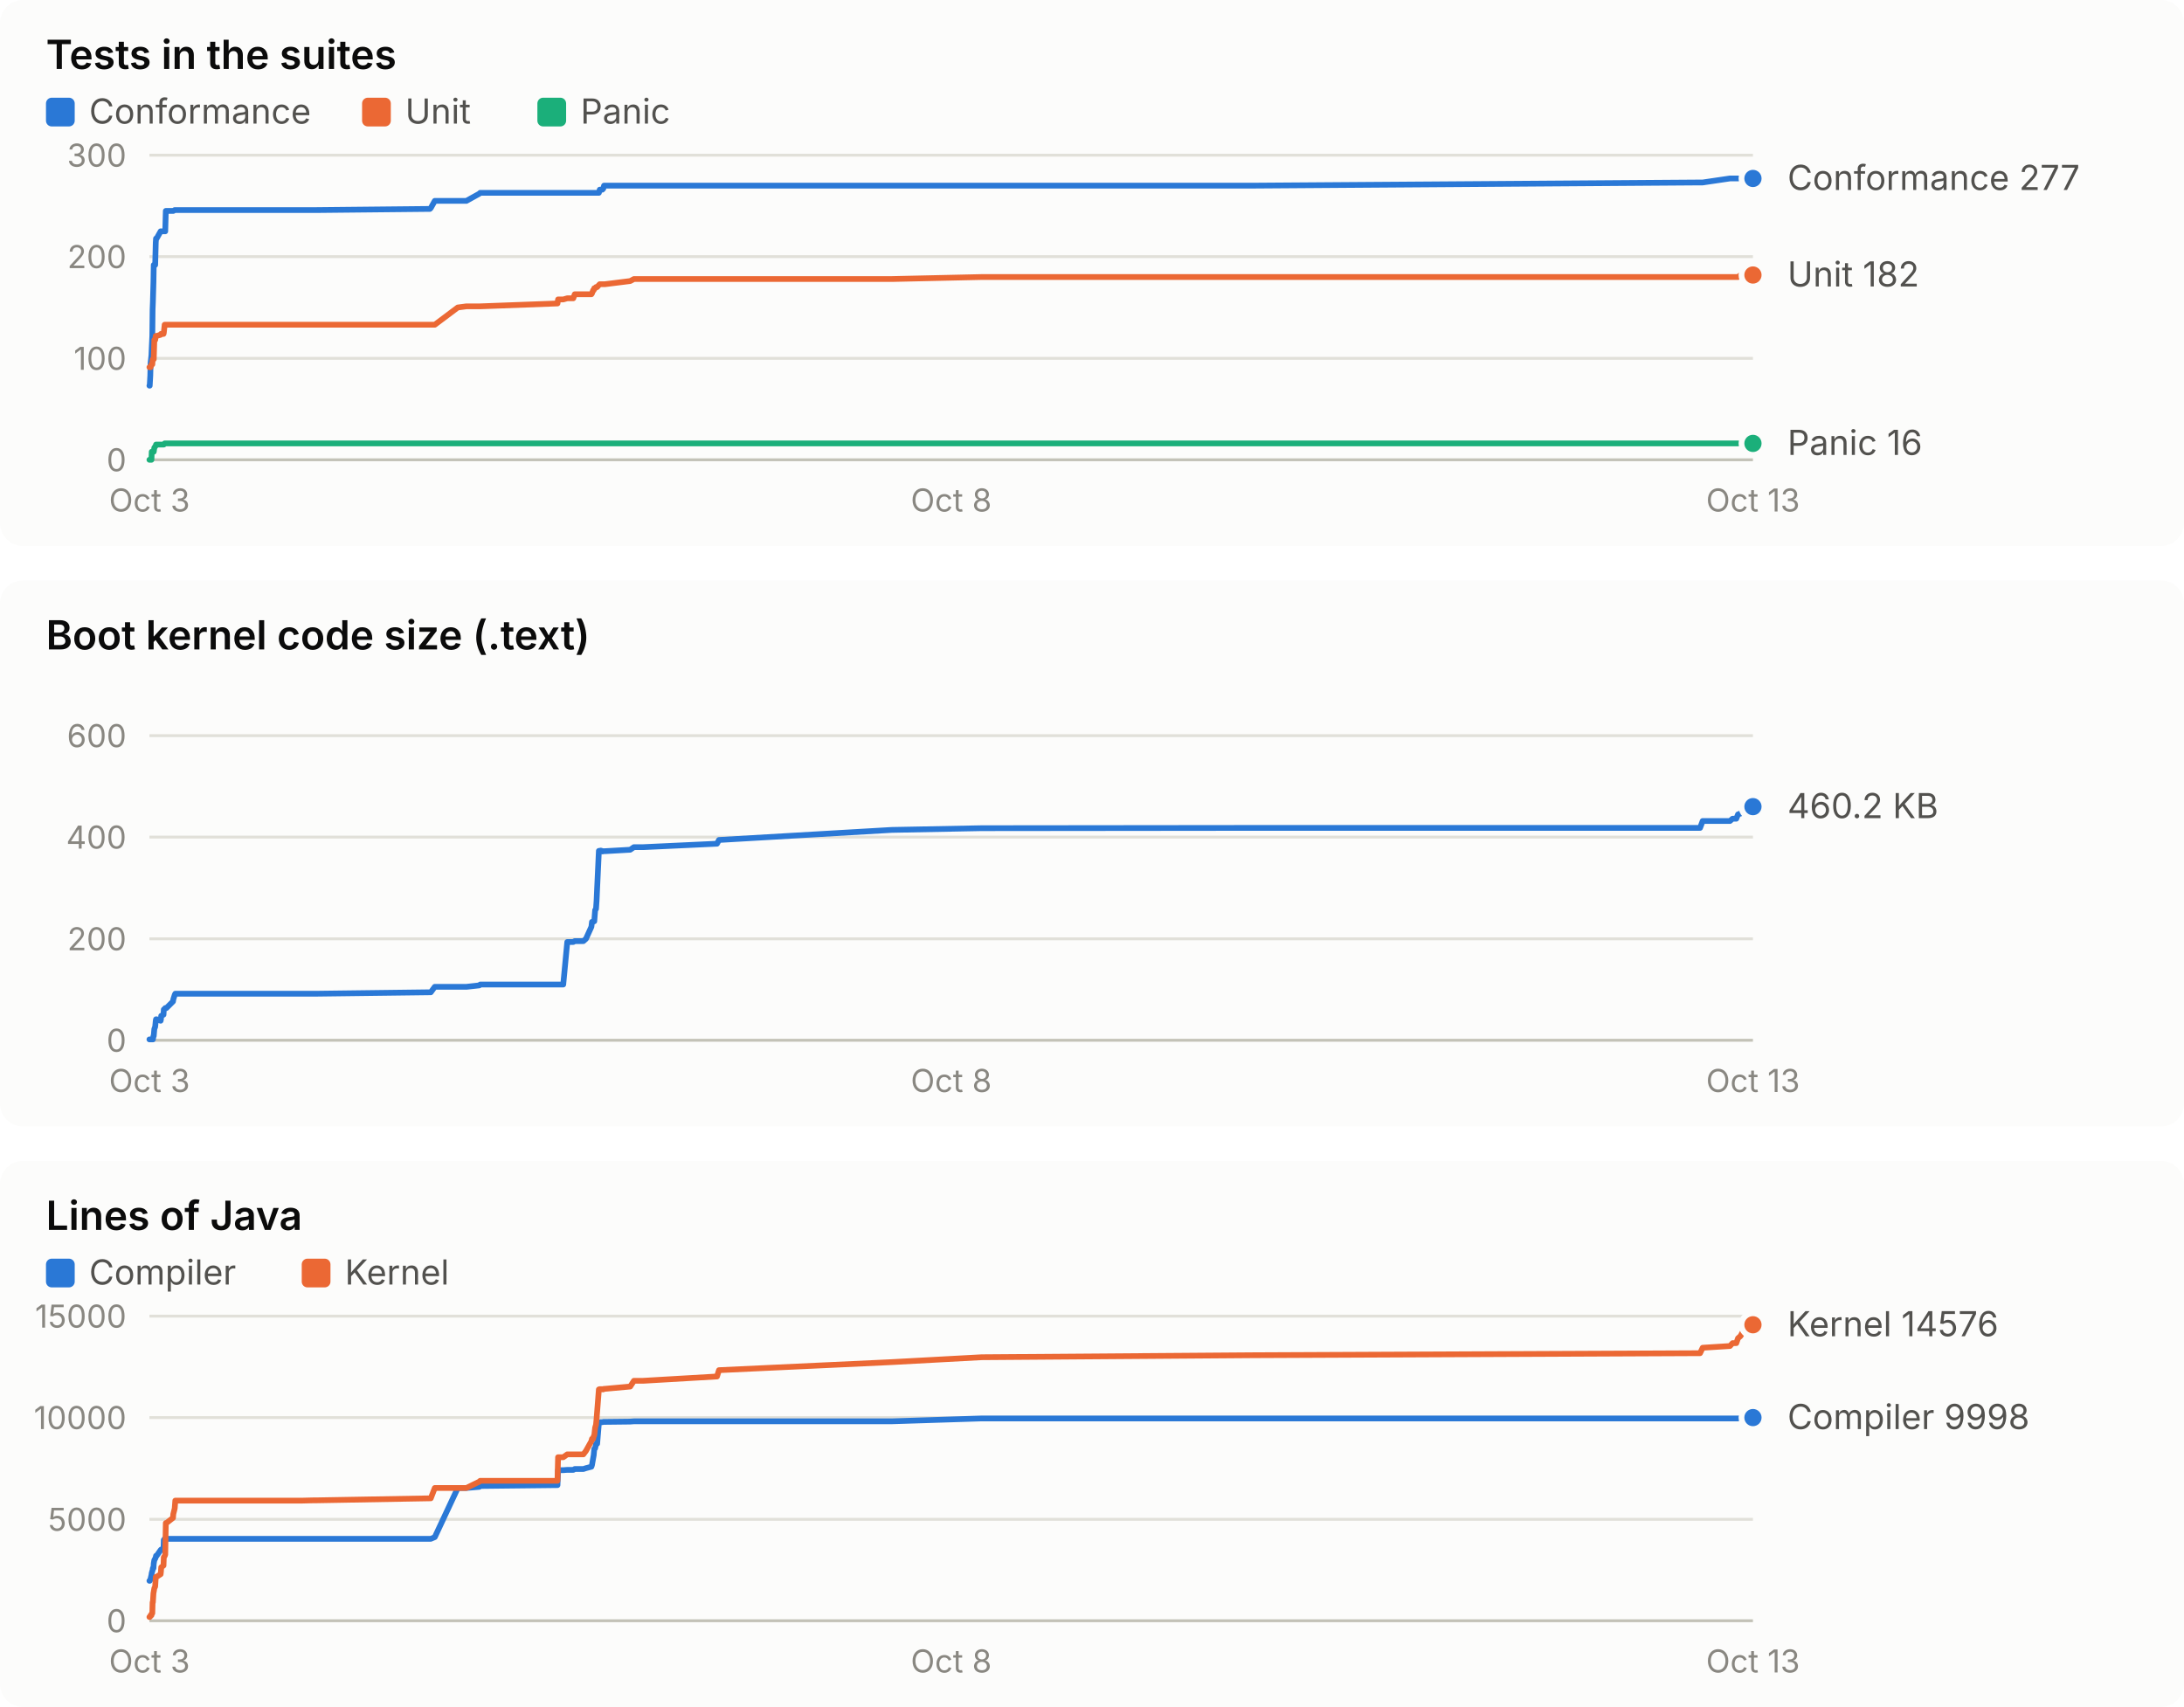
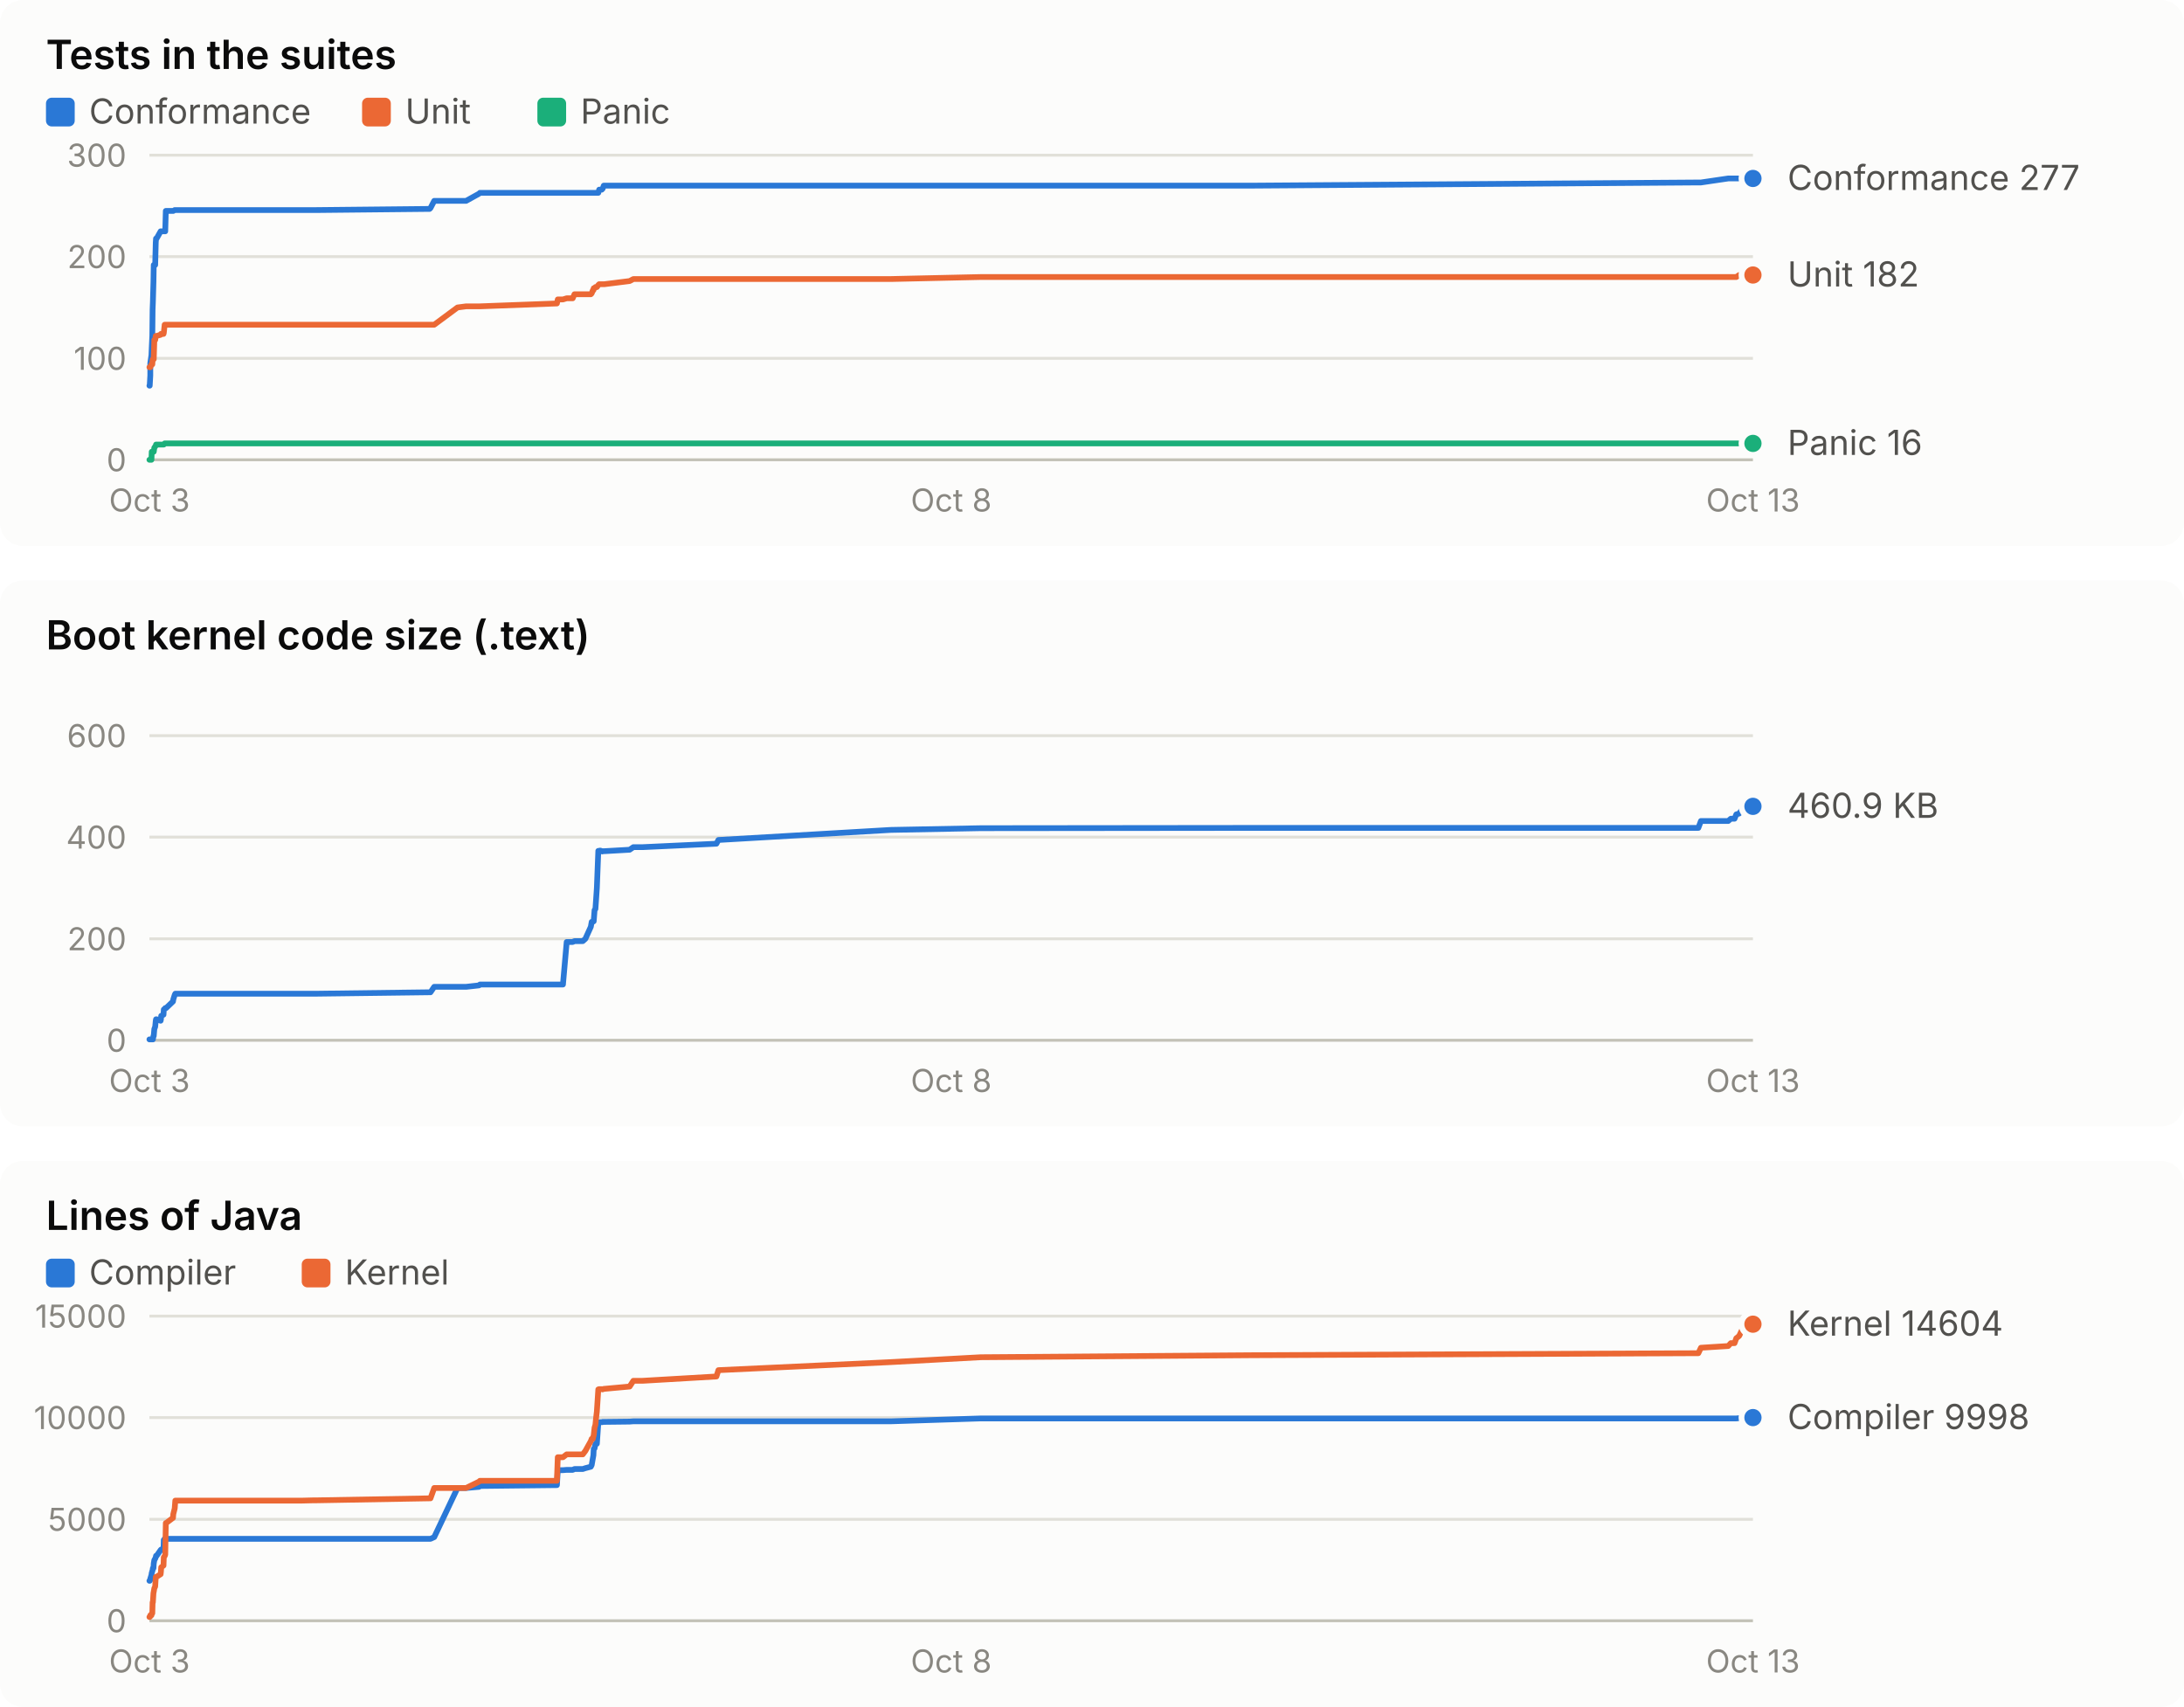
<svg xmlns="http://www.w3.org/2000/svg" width="760" height="594" viewBox="0 0 760 594" role="img" font-family="system-ui, -apple-system, 'Segoe UI', sans-serif">
  <rect x="0" y="0" width="760" height="190" rx="8" fill="#fcfcfb" />
  <text x="16.0" y="24.0" fill="#0b0b0b" font-size="14" font-weight="600" text-anchor="start" style="font-variant-numeric: tabular-nums">Tests in the suites</text>
  <rect x="16" y="34" width="10" height="10" rx="2" fill="#2a78d6" />
  <text x="31.0" y="43.0" fill="#52514e" font-size="12" font-weight="400" text-anchor="start" style="font-variant-numeric: tabular-nums">Conformance</text>
  <rect x="126" y="34" width="10" height="10" rx="2" fill="#eb6834" />
  <text x="141.0" y="43.0" fill="#52514e" font-size="12" font-weight="400" text-anchor="start" style="font-variant-numeric: tabular-nums">Unit</text>
  <rect x="187" y="34" width="10" height="10" rx="2" fill="#1baf7a" />
  <text x="202.0" y="43.0" fill="#52514e" font-size="12" font-weight="400" text-anchor="start" style="font-variant-numeric: tabular-nums">Panic</text>
  <line x1="52.0" x2="610.0" y1="160.0" y2="160.0" stroke="#c3c2b7" stroke-width="1" />
  <text x="44.0" y="164.0" fill="#898781" font-size="11" font-weight="400" text-anchor="end" style="font-variant-numeric: tabular-nums">0</text>
  <line x1="52.0" x2="610.0" y1="124.7" y2="124.7" stroke="#e1e0d9" stroke-width="1" />
  <text x="44.0" y="128.7" fill="#898781" font-size="11" font-weight="400" text-anchor="end" style="font-variant-numeric: tabular-nums">100</text>
  <line x1="52.0" x2="610.0" y1="89.3" y2="89.3" stroke="#e1e0d9" stroke-width="1" />
  <text x="44.0" y="93.3" fill="#898781" font-size="11" font-weight="400" text-anchor="end" style="font-variant-numeric: tabular-nums">200</text>
  <line x1="52.0" x2="610.0" y1="54.0" y2="54.0" stroke="#e1e0d9" stroke-width="1" />
  <text x="44.0" y="58.0" fill="#898781" font-size="11" font-weight="400" text-anchor="end" style="font-variant-numeric: tabular-nums">300</text>
  <text x="52.0" y="178.0" fill="#898781" font-size="11" font-weight="400" text-anchor="middle" style="font-variant-numeric: tabular-nums">Oct 3</text>
  <text x="331.0" y="178.0" fill="#898781" font-size="11" font-weight="400" text-anchor="middle" style="font-variant-numeric: tabular-nums">Oct 8</text>
  <text x="610.0" y="178.0" fill="#898781" font-size="11" font-weight="400" text-anchor="middle" style="font-variant-numeric: tabular-nums">Oct 13</text>
-   <polyline points="52.0,134.2 52.1,134.2 52.3,130.7 52.4,126.4 52.7,123.6 52.8,121.1 53.0,116.9 53.1,107.7 53.2,105.2 53.4,98.2 53.5,92.2 53.7,92.2 54.0,92.2 54.2,84.4 54.3,83.0 54.5,83.0 55.9,80.5 56.0,80.5 56.1,80.5 56.9,80.5 57.0,80.5 57.3,80.5 57.5,80.5 57.7,73.4 57.9,73.4 60.2,73.4 60.3,73.4 60.8,73.1 61.0,73.1 103.6,73.1 103.8,73.1 104.3,73.1 105.1,73.1 109.1,73.1 110.1,73.1 149.6,72.7 149.9,72.4 151.3,69.9 159.3,69.9 162.3,69.9 166.8,67.4 167.1,67.1 194.0,67.1 194.2,67.1 196.0,67.1 197.4,67.1 199.5,67.1 200.0,67.1 203.0,67.1 203.9,67.1 205.8,67.1 206.0,67.1 206.4,67.1 206.6,67.1 206.8,67.1 207.1,67.1 207.4,67.1 207.6,67.1 207.8,67.1 208.4,67.1 208.7,66.0 208.9,66.0 209.1,66.0 209.4,66.0 209.6,66.0 209.7,65.7 209.9,65.7 210.2,64.6 210.5,64.6 219.3,64.6 220.6,64.6 223.8,64.6 249.5,64.6 250.2,64.6 310.3,64.6 341.6,64.6 436.1,64.6 591.6,63.5 592.5,63.5 602.0,62.1 602.9,62.1 604.2,62.1 604.8,62.1 605.7,62.1 606.7,62.1 607.4,62.1 610.0,62.1" fill="none" stroke="#2a78d6" stroke-width="2" stroke-linejoin="round" stroke-linecap="round" />
+   <polyline points="52.0,134.2 52.1,134.2 52.3,130.7 52.3,126.4 52.7,123.6 52.8,121.1 53.0,116.9 53.1,107.7 53.2,105.2 53.4,98.2 53.5,92.2 53.7,92.2 54.0,92.2 54.2,84.4 54.3,83.0 54.5,83.0 55.9,80.5 56.0,80.5 56.1,80.5 56.9,80.5 57.0,80.5 57.3,80.5 57.5,80.5 57.7,73.4 57.8,73.4 60.2,73.4 60.3,73.4 60.8,73.1 61.0,73.1 103.5,73.1 103.7,73.1 104.2,73.1 105.0,73.1 109.0,73.1 110.0,73.1 149.5,72.7 149.8,72.4 151.1,69.9 159.2,69.9 162.2,69.9 166.7,67.4 167.0,67.1 193.8,67.1 194.1,67.1 195.9,67.1 197.2,67.1 199.3,67.1 199.9,67.1 202.8,67.1 203.7,67.1 205.6,67.1 205.9,67.1 206.3,67.1 206.5,67.1 206.6,67.1 206.9,67.1 207.2,67.1 207.4,67.1 207.7,67.1 208.2,67.1 208.5,66.0 208.7,66.0 208.9,66.0 209.2,66.0 209.4,66.0 209.6,65.7 209.7,65.7 210.1,64.6 210.3,64.6 219.1,64.6 220.4,64.6 223.6,64.6 249.3,64.6 250.0,64.6 310.0,64.6 341.3,64.6 435.7,64.6 591.0,63.5 591.9,63.5 601.4,62.1 602.3,62.1 603.6,62.1 604.2,62.1 605.2,62.1 606.1,62.1 606.8,62.1 609.4,62.1 610.0,62.1" fill="none" stroke="#2a78d6" stroke-width="2" stroke-linejoin="round" stroke-linecap="round" />
  <circle cx="610.0" cy="62.1" r="4" fill="#2a78d6" stroke="#fcfcfb" stroke-width="2" />
-   <polyline points="52.0,127.8 52.1,127.8 52.3,127.8 52.4,127.8 52.7,126.8 52.8,126.8 53.0,126.8 53.1,125.4 53.2,125.0 53.4,125.0 53.5,125.0 53.7,118.3 54.0,118.3 54.2,116.9 54.3,116.9 54.5,116.9 55.9,116.5 56.0,116.2 56.1,116.2 56.9,116.2 57.0,115.8 57.3,113.0 57.5,113.0 57.7,113.0 57.9,113.0 60.2,113.0 60.3,113.0 60.8,113.0 61.0,113.0 103.6,113.0 103.8,113.0 104.3,113.0 105.1,113.0 109.1,113.0 110.1,113.0 149.6,113.0 149.9,113.0 151.3,113.0 159.3,107.0 162.3,106.6 166.8,106.6 167.1,106.6 194.0,105.6 194.2,104.2 196.0,104.2 197.4,103.8 199.5,103.8 200.0,102.4 203.0,102.4 203.9,102.4 205.8,102.4 206.0,102.1 206.4,101.0 206.6,101.0 206.8,100.3 207.1,100.3 207.4,99.9 207.6,99.9 207.8,99.9 208.4,99.2 208.7,98.9 208.9,98.9 209.1,98.9 209.4,98.9 209.6,98.9 209.7,98.9 209.9,98.9 210.2,98.9 210.5,98.9 219.3,97.8 220.6,97.1 223.8,97.1 249.5,97.1 250.2,97.1 310.3,97.1 341.6,96.4 436.1,96.4 591.6,96.4 592.5,96.4 602.0,96.4 602.9,96.4 604.2,96.4 604.8,96.4 605.7,95.7 606.7,95.7 607.4,95.7 610.0,95.7" fill="none" stroke="#eb6834" stroke-width="2" stroke-linejoin="round" stroke-linecap="round" />
+   <polyline points="52.0,127.8 52.1,127.8 52.3,127.8 52.3,127.8 52.7,126.8 52.8,126.8 53.0,126.8 53.1,125.4 53.2,125.0 53.4,125.0 53.5,125.0 53.7,118.3 54.0,118.3 54.2,116.9 54.3,116.9 54.5,116.9 55.9,116.5 56.0,116.2 56.1,116.2 56.9,116.2 57.0,115.8 57.3,113.0 57.5,113.0 57.7,113.0 57.8,113.0 60.2,113.0 60.3,113.0 60.8,113.0 61.0,113.0 103.5,113.0 103.7,113.0 104.2,113.0 105.0,113.0 109.0,113.0 110.0,113.0 149.5,113.0 149.8,113.0 151.1,113.0 159.2,107.0 162.2,106.6 166.7,106.6 167.0,106.6 193.8,105.6 194.1,104.2 195.9,104.2 197.2,103.8 199.3,103.8 199.9,102.4 202.8,102.4 203.7,102.4 205.6,102.4 205.9,102.1 206.3,101.0 206.5,101.0 206.6,100.3 206.9,100.3 207.2,99.9 207.4,99.9 207.7,99.9 208.2,99.2 208.5,98.9 208.7,98.9 208.9,98.9 209.2,98.9 209.4,98.9 209.6,98.9 209.7,98.9 210.1,98.9 210.3,98.9 219.1,97.8 220.4,97.1 223.6,97.1 249.3,97.1 250.0,97.1 310.0,97.1 341.3,96.4 435.7,96.4 591.0,96.4 591.9,96.4 601.4,96.4 602.3,96.4 603.6,96.4 604.2,96.4 605.2,95.7 606.1,95.7 606.8,95.7 609.4,95.7 610.0,95.7" fill="none" stroke="#eb6834" stroke-width="2" stroke-linejoin="round" stroke-linecap="round" />
  <circle cx="610.0" cy="95.7" r="4" fill="#eb6834" stroke="#fcfcfb" stroke-width="2" />
-   <polyline points="52.0,160.0 52.1,160.0 52.3,160.0 52.4,160.0 52.7,160.0 52.8,157.2 53.0,157.2 53.1,157.2 53.2,157.2 53.4,157.2 53.5,157.2 53.7,155.8 54.0,155.4 54.2,155.1 54.3,154.7 54.5,154.7 55.9,154.7 56.0,154.7 56.1,154.7 56.9,154.7 57.0,154.7 57.3,154.3 57.5,154.3 57.7,154.3 57.9,154.3 60.2,154.3 60.3,154.3 60.8,154.3 61.0,154.3 103.6,154.3 103.8,154.3 104.3,154.3 105.1,154.3 109.1,154.3 110.1,154.3 149.6,154.3 149.9,154.3 151.3,154.3 159.3,154.3 162.3,154.3 166.8,154.3 167.1,154.3 194.0,154.3 194.2,154.3 196.0,154.3 197.4,154.3 199.5,154.3 200.0,154.3 203.0,154.3 203.9,154.3 205.8,154.3 206.0,154.3 206.4,154.3 206.6,154.3 206.8,154.3 207.1,154.3 207.4,154.3 207.6,154.3 207.8,154.3 208.4,154.3 208.7,154.3 208.9,154.3 209.1,154.3 209.4,154.3 209.6,154.3 209.7,154.3 209.9,154.3 210.2,154.3 210.5,154.3 219.3,154.3 220.6,154.3 223.8,154.3 249.5,154.3 250.2,154.3 310.3,154.3 341.6,154.3 436.1,154.3 591.6,154.3 592.5,154.3 602.0,154.3 602.9,154.3 604.2,154.3 604.8,154.3 605.7,154.3 606.7,154.3 607.4,154.3 610.0,154.3" fill="none" stroke="#1baf7a" stroke-width="2" stroke-linejoin="round" stroke-linecap="round" />
+   <polyline points="52.0,160.0 52.1,160.0 52.3,160.0 52.3,160.0 52.7,160.0 52.8,157.2 53.0,157.2 53.1,157.2 53.2,157.2 53.4,157.2 53.5,157.2 53.7,155.8 54.0,155.4 54.2,155.1 54.3,154.7 54.5,154.7 55.9,154.7 56.0,154.7 56.1,154.7 56.9,154.7 57.0,154.7 57.3,154.3 57.5,154.3 57.7,154.3 57.8,154.3 60.2,154.3 60.3,154.3 60.8,154.3 61.0,154.3 103.5,154.3 103.7,154.3 104.2,154.3 105.0,154.3 109.0,154.3 110.0,154.3 149.5,154.3 149.8,154.3 151.1,154.3 159.2,154.3 162.2,154.3 166.7,154.3 167.0,154.3 193.8,154.3 194.1,154.3 195.9,154.3 197.2,154.3 199.3,154.3 199.9,154.3 202.8,154.3 203.7,154.3 205.6,154.3 205.9,154.3 206.3,154.3 206.5,154.3 206.6,154.3 206.9,154.3 207.2,154.3 207.4,154.3 207.7,154.3 208.2,154.3 208.5,154.3 208.7,154.3 208.9,154.3 209.2,154.3 209.4,154.3 209.6,154.3 209.7,154.3 210.1,154.3 210.3,154.3 219.1,154.3 220.4,154.3 223.6,154.3 249.3,154.3 250.0,154.3 310.0,154.3 341.3,154.3 435.7,154.3 591.0,154.3 591.9,154.3 601.4,154.3 602.3,154.3 603.6,154.3 604.2,154.3 605.2,154.3 606.1,154.3 606.8,154.3 609.4,154.3 610.0,154.3" fill="none" stroke="#1baf7a" stroke-width="2" stroke-linejoin="round" stroke-linecap="round" />
  <circle cx="610.0" cy="154.3" r="4" fill="#1baf7a" stroke="#fcfcfb" stroke-width="2" />
  <text x="622.0" y="66.1" fill="#52514e" font-size="12" font-weight="400" text-anchor="start" style="font-variant-numeric: tabular-nums">Conformance 277</text>
  <text x="622.0" y="99.7" fill="#52514e" font-size="12" font-weight="400" text-anchor="start" style="font-variant-numeric: tabular-nums">Unit 182</text>
  <text x="622.0" y="158.3" fill="#52514e" font-size="12" font-weight="400" text-anchor="start" style="font-variant-numeric: tabular-nums">Panic 16</text>
  <rect x="0" y="202" width="760" height="190" rx="8" fill="#fcfcfb" />
  <text x="16.0" y="226.0" fill="#0b0b0b" font-size="14" font-weight="600" text-anchor="start" style="font-variant-numeric: tabular-nums">Boot kernel code size (.text)</text>
  <line x1="52.0" x2="610.0" y1="362.0" y2="362.0" stroke="#c3c2b7" stroke-width="1" />
  <text x="44.0" y="366.0" fill="#898781" font-size="11" font-weight="400" text-anchor="end" style="font-variant-numeric: tabular-nums">0</text>
  <line x1="52.0" x2="610.0" y1="326.7" y2="326.7" stroke="#e1e0d9" stroke-width="1" />
  <text x="44.0" y="330.7" fill="#898781" font-size="11" font-weight="400" text-anchor="end" style="font-variant-numeric: tabular-nums">200</text>
  <line x1="52.0" x2="610.0" y1="291.3" y2="291.3" stroke="#e1e0d9" stroke-width="1" />
  <text x="44.0" y="295.3" fill="#898781" font-size="11" font-weight="400" text-anchor="end" style="font-variant-numeric: tabular-nums">400</text>
  <line x1="52.0" x2="610.0" y1="256.0" y2="256.0" stroke="#e1e0d9" stroke-width="1" />
  <text x="44.0" y="260.0" fill="#898781" font-size="11" font-weight="400" text-anchor="end" style="font-variant-numeric: tabular-nums">600</text>
  <text x="52.0" y="380.0" fill="#898781" font-size="11" font-weight="400" text-anchor="middle" style="font-variant-numeric: tabular-nums">Oct 3</text>
  <text x="331.0" y="380.0" fill="#898781" font-size="11" font-weight="400" text-anchor="middle" style="font-variant-numeric: tabular-nums">Oct 8</text>
  <text x="610.0" y="380.0" fill="#898781" font-size="11" font-weight="400" text-anchor="middle" style="font-variant-numeric: tabular-nums">Oct 13</text>
-   <polyline points="52.0,361.7 52.1,361.7 52.3,361.7 52.4,361.7 52.7,361.7 52.8,361.7 53.0,361.7 53.1,361.7 53.2,361.7 53.4,360.5 53.5,360.5 53.7,358.1 54.0,357.3 54.2,355.2 54.3,354.7 54.5,354.7 55.9,355.2 56.0,354.7 56.1,353.5 56.9,353.1 57.0,351.3 57.3,351.1 57.5,350.8 57.7,350.8 57.9,350.8 60.2,348.5 60.3,347.8 60.8,346.2 61.0,345.8 103.6,345.8 103.8,345.8 104.3,345.8 105.1,345.8 109.1,345.8 110.1,345.8 149.6,345.3 149.9,345.3 151.3,343.4 159.3,343.4 162.3,343.4 166.8,342.9 167.1,342.6 194.0,342.6 194.2,342.6 196.0,342.6 197.4,327.8 199.5,327.8 200.0,327.5 203.0,327.5 203.9,326.7 205.8,322.5 206.0,320.8 206.4,320.8 206.6,320.6 206.8,320.6 207.1,316.7 207.4,316.3 207.6,313.4 207.8,309.0 208.4,296.1 208.7,296.1 208.9,296.0 209.1,296.0 209.4,296.1 209.6,296.2 209.7,296.3 209.9,296.2 210.2,296.2 210.5,296.2 219.3,295.7 220.6,294.8 223.8,294.8 249.5,293.6 250.2,292.3 310.3,288.8 341.6,288.2 436.1,288.1 591.6,288.1 592.5,285.7 602.0,285.7 602.9,284.9 604.2,284.9 604.8,283.4 605.7,283.1 606.7,281.8 607.4,280.8 610.0,280.7" fill="none" stroke="#2a78d6" stroke-width="2" stroke-linejoin="round" stroke-linecap="round" />
-   <circle cx="610.0" cy="280.7" r="4" fill="#2a78d6" stroke="#fcfcfb" stroke-width="2" />
-   <text x="622.0" y="284.7" fill="#52514e" font-size="12" font-weight="400" text-anchor="start" style="font-variant-numeric: tabular-nums">460.2 KB</text>
+   <polyline points="52.0,361.7 52.1,361.7 52.3,361.7 52.3,361.7 52.7,361.7 52.8,361.7 53.0,361.7 53.1,361.7 53.2,361.7 53.4,360.5 53.5,360.5 53.7,358.1 54.0,357.3 54.2,355.2 54.3,354.7 54.5,354.7 55.9,355.2 56.0,354.7 56.1,353.5 56.9,353.1 57.0,351.3 57.3,351.1 57.5,350.8 57.7,350.8 57.8,350.8 60.2,348.5 60.3,347.8 60.8,346.2 61.0,345.8 103.5,345.8 103.7,345.8 104.2,345.8 105.0,345.8 109.0,345.8 110.0,345.8 149.5,345.3 149.8,345.3 151.1,343.4 159.2,343.4 162.2,343.4 166.7,342.9 167.0,342.6 193.8,342.6 194.1,342.6 195.9,342.6 197.2,327.8 199.3,327.8 199.9,327.5 202.8,327.5 203.7,326.7 205.6,322.5 205.9,320.8 206.3,320.8 206.5,320.6 206.6,320.6 206.9,316.7 207.2,316.3 207.4,313.4 207.7,309.0 208.2,296.1 208.5,296.1 208.7,296.0 208.9,296.0 209.2,296.1 209.4,296.2 209.6,296.3 209.7,296.2 210.1,296.2 210.3,296.2 219.1,295.7 220.4,294.8 223.6,294.8 249.3,293.6 250.0,292.3 310.0,288.8 341.3,288.2 435.7,288.1 591.0,288.1 591.9,285.7 601.4,285.7 602.3,284.9 603.6,284.9 604.2,283.4 605.2,283.1 606.1,281.8 606.8,280.8 609.4,280.7 610.0,280.6" fill="none" stroke="#2a78d6" stroke-width="2" stroke-linejoin="round" stroke-linecap="round" />
+   <circle cx="610.0" cy="280.6" r="4" fill="#2a78d6" stroke="#fcfcfb" stroke-width="2" />
+   <text x="622.0" y="284.6" fill="#52514e" font-size="12" font-weight="400" text-anchor="start" style="font-variant-numeric: tabular-nums">460.9 KB</text>
  <rect x="0" y="404" width="760" height="190" rx="8" fill="#fcfcfb" />
  <text x="16.0" y="428.0" fill="#0b0b0b" font-size="14" font-weight="600" text-anchor="start" style="font-variant-numeric: tabular-nums">Lines of Java</text>
  <rect x="16" y="438" width="10" height="10" rx="2" fill="#2a78d6" />
  <text x="31.0" y="447.0" fill="#52514e" font-size="12" font-weight="400" text-anchor="start" style="font-variant-numeric: tabular-nums">Compiler</text>
  <rect x="105" y="438" width="10" height="10" rx="2" fill="#eb6834" />
  <text x="120.0" y="447.0" fill="#52514e" font-size="12" font-weight="400" text-anchor="start" style="font-variant-numeric: tabular-nums">Kernel</text>
  <line x1="52.0" x2="610.0" y1="564.0" y2="564.0" stroke="#c3c2b7" stroke-width="1" />
  <text x="44.0" y="568.0" fill="#898781" font-size="11" font-weight="400" text-anchor="end" style="font-variant-numeric: tabular-nums">0</text>
  <line x1="52.0" x2="610.0" y1="528.7" y2="528.7" stroke="#e1e0d9" stroke-width="1" />
  <text x="44.0" y="532.7" fill="#898781" font-size="11" font-weight="400" text-anchor="end" style="font-variant-numeric: tabular-nums">5000</text>
  <line x1="52.0" x2="610.0" y1="493.3" y2="493.3" stroke="#e1e0d9" stroke-width="1" />
  <text x="44.0" y="497.3" fill="#898781" font-size="11" font-weight="400" text-anchor="end" style="font-variant-numeric: tabular-nums">10000</text>
  <line x1="52.0" x2="610.0" y1="458.0" y2="458.0" stroke="#e1e0d9" stroke-width="1" />
  <text x="44.0" y="462.0" fill="#898781" font-size="11" font-weight="400" text-anchor="end" style="font-variant-numeric: tabular-nums">15000</text>
  <text x="52.0" y="582.0" fill="#898781" font-size="11" font-weight="400" text-anchor="middle" style="font-variant-numeric: tabular-nums">Oct 3</text>
  <text x="331.0" y="582.0" fill="#898781" font-size="11" font-weight="400" text-anchor="middle" style="font-variant-numeric: tabular-nums">Oct 8</text>
  <text x="610.0" y="582.0" fill="#898781" font-size="11" font-weight="400" text-anchor="middle" style="font-variant-numeric: tabular-nums">Oct 13</text>
-   <polyline points="52.0,550.1 52.1,550.1 52.3,549.8 52.4,549.4 52.7,548.1 52.8,547.4 53.0,546.7 53.1,546.4 53.2,545.7 53.4,545.7 53.5,544.1 53.7,542.9 54.0,542.4 54.2,541.9 54.3,541.4 54.5,541.4 55.9,539.4 56.0,539.3 56.1,539.2 56.9,539.1 57.0,535.9 57.3,535.5 57.5,535.5 57.7,535.5 57.9,535.5 60.2,535.5 60.3,535.5 60.8,535.5 61.0,535.5 103.6,535.5 103.8,535.5 104.3,535.5 105.1,535.5 109.1,535.5 110.1,535.5 149.6,535.5 149.9,535.5 151.3,534.9 159.3,517.8 162.3,517.8 166.8,517.4 167.1,517.1 194.0,516.8 194.2,511.6 196.0,511.6 197.4,511.5 199.5,511.5 200.0,511.2 203.0,511.2 203.9,510.9 205.8,510.4 206.0,509.8 206.4,507.5 206.6,506.4 206.8,504.2 207.1,504.0 207.4,502.5 207.6,502.4 207.8,502.4 208.4,495.2 208.7,495.0 208.9,494.9 209.1,494.9 209.4,494.9 209.6,494.9 209.7,494.9 209.9,494.8 210.2,494.8 210.5,494.8 219.3,494.7 220.6,494.6 223.8,494.6 249.5,494.6 250.2,494.6 310.3,494.6 341.6,493.6 436.1,493.6 591.6,493.6 592.5,493.6 602.0,493.6 602.9,493.6 604.2,493.6 604.8,493.6 605.7,493.5 606.7,493.5 607.4,493.3 610.0,493.3" fill="none" stroke="#2a78d6" stroke-width="2" stroke-linejoin="round" stroke-linecap="round" />
+   <polyline points="52.0,550.1 52.1,550.1 52.3,549.8 52.3,549.4 52.7,548.1 52.8,547.4 53.0,546.7 53.1,546.4 53.2,545.7 53.4,545.7 53.5,544.1 53.7,542.9 54.0,542.4 54.2,541.9 54.3,541.4 54.5,541.4 55.9,539.4 56.0,539.3 56.1,539.2 56.9,539.1 57.0,535.9 57.3,535.5 57.5,535.5 57.7,535.5 57.8,535.5 60.2,535.5 60.3,535.5 60.8,535.5 61.0,535.5 103.5,535.5 103.7,535.5 104.2,535.5 105.0,535.5 109.0,535.5 110.0,535.5 149.5,535.5 149.8,535.5 151.1,534.9 159.2,517.8 162.2,517.8 166.7,517.4 167.0,517.1 193.8,516.8 194.1,511.6 195.9,511.6 197.2,511.5 199.3,511.5 199.9,511.2 202.8,511.2 203.7,510.9 205.6,510.4 205.9,509.8 206.3,507.5 206.5,506.4 206.6,504.2 206.9,504.0 207.2,502.5 207.4,502.4 207.7,502.4 208.2,495.2 208.5,495.0 208.7,494.9 208.9,494.9 209.2,494.9 209.4,494.9 209.6,494.9 209.7,494.8 210.1,494.8 210.3,494.8 219.1,494.7 220.4,494.6 223.6,494.6 249.3,494.6 250.0,494.6 310.0,494.6 341.3,493.6 435.7,493.6 591.0,493.6 591.9,493.6 601.4,493.6 602.3,493.6 603.6,493.6 604.2,493.6 605.2,493.5 606.1,493.5 606.8,493.3 609.4,493.3 610.0,493.3" fill="none" stroke="#2a78d6" stroke-width="2" stroke-linejoin="round" stroke-linecap="round" />
  <circle cx="610.0" cy="493.3" r="4" fill="#2a78d6" stroke="#fcfcfb" stroke-width="2" />
-   <polyline points="52.0,562.7 52.1,562.7 52.3,562.5 52.4,562.1 52.7,562.1 52.8,561.5 53.0,561.4 53.1,557.6 53.2,557.6 53.4,554.4 53.5,553.9 53.7,552.7 54.0,552.1 54.2,548.8 54.3,548.7 54.5,548.7 55.9,547.8 56.0,546.9 56.1,545.4 56.9,544.8 57.0,541.9 57.3,541.5 57.5,541.0 57.7,530.0 57.9,530.0 60.2,528.2 60.3,526.9 60.8,524.9 61.0,522.2 103.6,522.2 103.8,522.2 104.3,522.2 105.1,522.2 109.1,522.1 110.1,522.1 149.6,521.4 149.9,521.4 151.3,517.8 159.3,517.8 162.3,517.8 166.8,515.6 167.1,515.3 194.0,515.3 194.2,507.1 196.0,507.1 197.4,506.1 199.5,506.1 200.0,506.1 203.0,506.1 203.9,504.9 205.8,501.5 206.0,500.7 206.4,500.7 206.6,499.8 206.8,499.5 207.1,496.8 207.4,495.8 207.6,493.7 207.8,491.2 208.4,483.5 208.7,483.4 208.9,483.4 209.1,483.4 209.4,483.4 209.6,483.4 209.7,483.5 209.9,483.5 210.2,483.3 210.5,483.3 219.3,482.5 220.6,480.5 223.8,480.5 249.5,479.0 250.2,476.8 310.3,474.0 341.6,472.3 436.1,471.6 591.6,470.9 592.5,469.0 602.0,468.4 602.9,467.4 604.2,467.4 604.8,465.7 605.7,464.9 606.7,463.0 607.4,461.3 610.0,461.0" fill="none" stroke="#eb6834" stroke-width="2" stroke-linejoin="round" stroke-linecap="round" />
-   <circle cx="610.0" cy="461.0" r="4" fill="#eb6834" stroke="#fcfcfb" stroke-width="2" />
-   <text x="622.0" y="465.0" fill="#52514e" font-size="12" font-weight="400" text-anchor="start" style="font-variant-numeric: tabular-nums">Kernel 14576</text>
+   <polyline points="52.0,562.7 52.1,562.7 52.3,562.5 52.3,562.1 52.7,562.1 52.8,561.5 53.0,561.4 53.1,557.6 53.2,557.6 53.4,554.4 53.5,553.9 53.7,552.7 54.0,552.1 54.2,548.8 54.3,548.7 54.5,548.7 55.9,547.8 56.0,546.9 56.1,545.4 56.9,544.8 57.0,541.9 57.3,541.5 57.5,541.0 57.7,530.0 57.8,530.0 60.2,528.2 60.3,526.9 60.8,524.9 61.0,522.2 103.5,522.2 103.7,522.2 104.2,522.2 105.0,522.2 109.0,522.1 110.0,522.1 149.5,521.4 149.8,521.4 151.1,517.8 159.2,517.8 162.2,517.8 166.7,515.6 167.0,515.3 193.8,515.3 194.1,507.1 195.9,507.1 197.2,506.1 199.3,506.1 199.9,506.1 202.8,506.1 203.7,504.9 205.6,501.5 205.9,500.7 206.3,500.7 206.5,499.8 206.6,499.5 206.9,496.8 207.2,495.8 207.4,493.7 207.7,491.2 208.2,483.5 208.5,483.4 208.7,483.4 208.9,483.4 209.2,483.4 209.4,483.4 209.6,483.5 209.7,483.5 210.1,483.3 210.3,483.3 219.1,482.5 220.4,480.5 223.6,480.5 249.3,479.0 250.0,476.8 310.0,474.0 341.3,472.3 435.7,471.6 591.0,470.9 591.9,469.0 601.4,468.4 602.3,467.4 603.6,467.4 604.2,465.7 605.2,464.9 606.1,463.0 606.8,461.3 609.4,461.0 610.0,460.8" fill="none" stroke="#eb6834" stroke-width="2" stroke-linejoin="round" stroke-linecap="round" />
+   <circle cx="610.0" cy="460.8" r="4" fill="#eb6834" stroke="#fcfcfb" stroke-width="2" />
+   <text x="622.0" y="464.8" fill="#52514e" font-size="12" font-weight="400" text-anchor="start" style="font-variant-numeric: tabular-nums">Kernel 14604</text>
  <text x="622.0" y="497.3" fill="#52514e" font-size="12" font-weight="400" text-anchor="start" style="font-variant-numeric: tabular-nums">Compiler 9998</text>
</svg>
